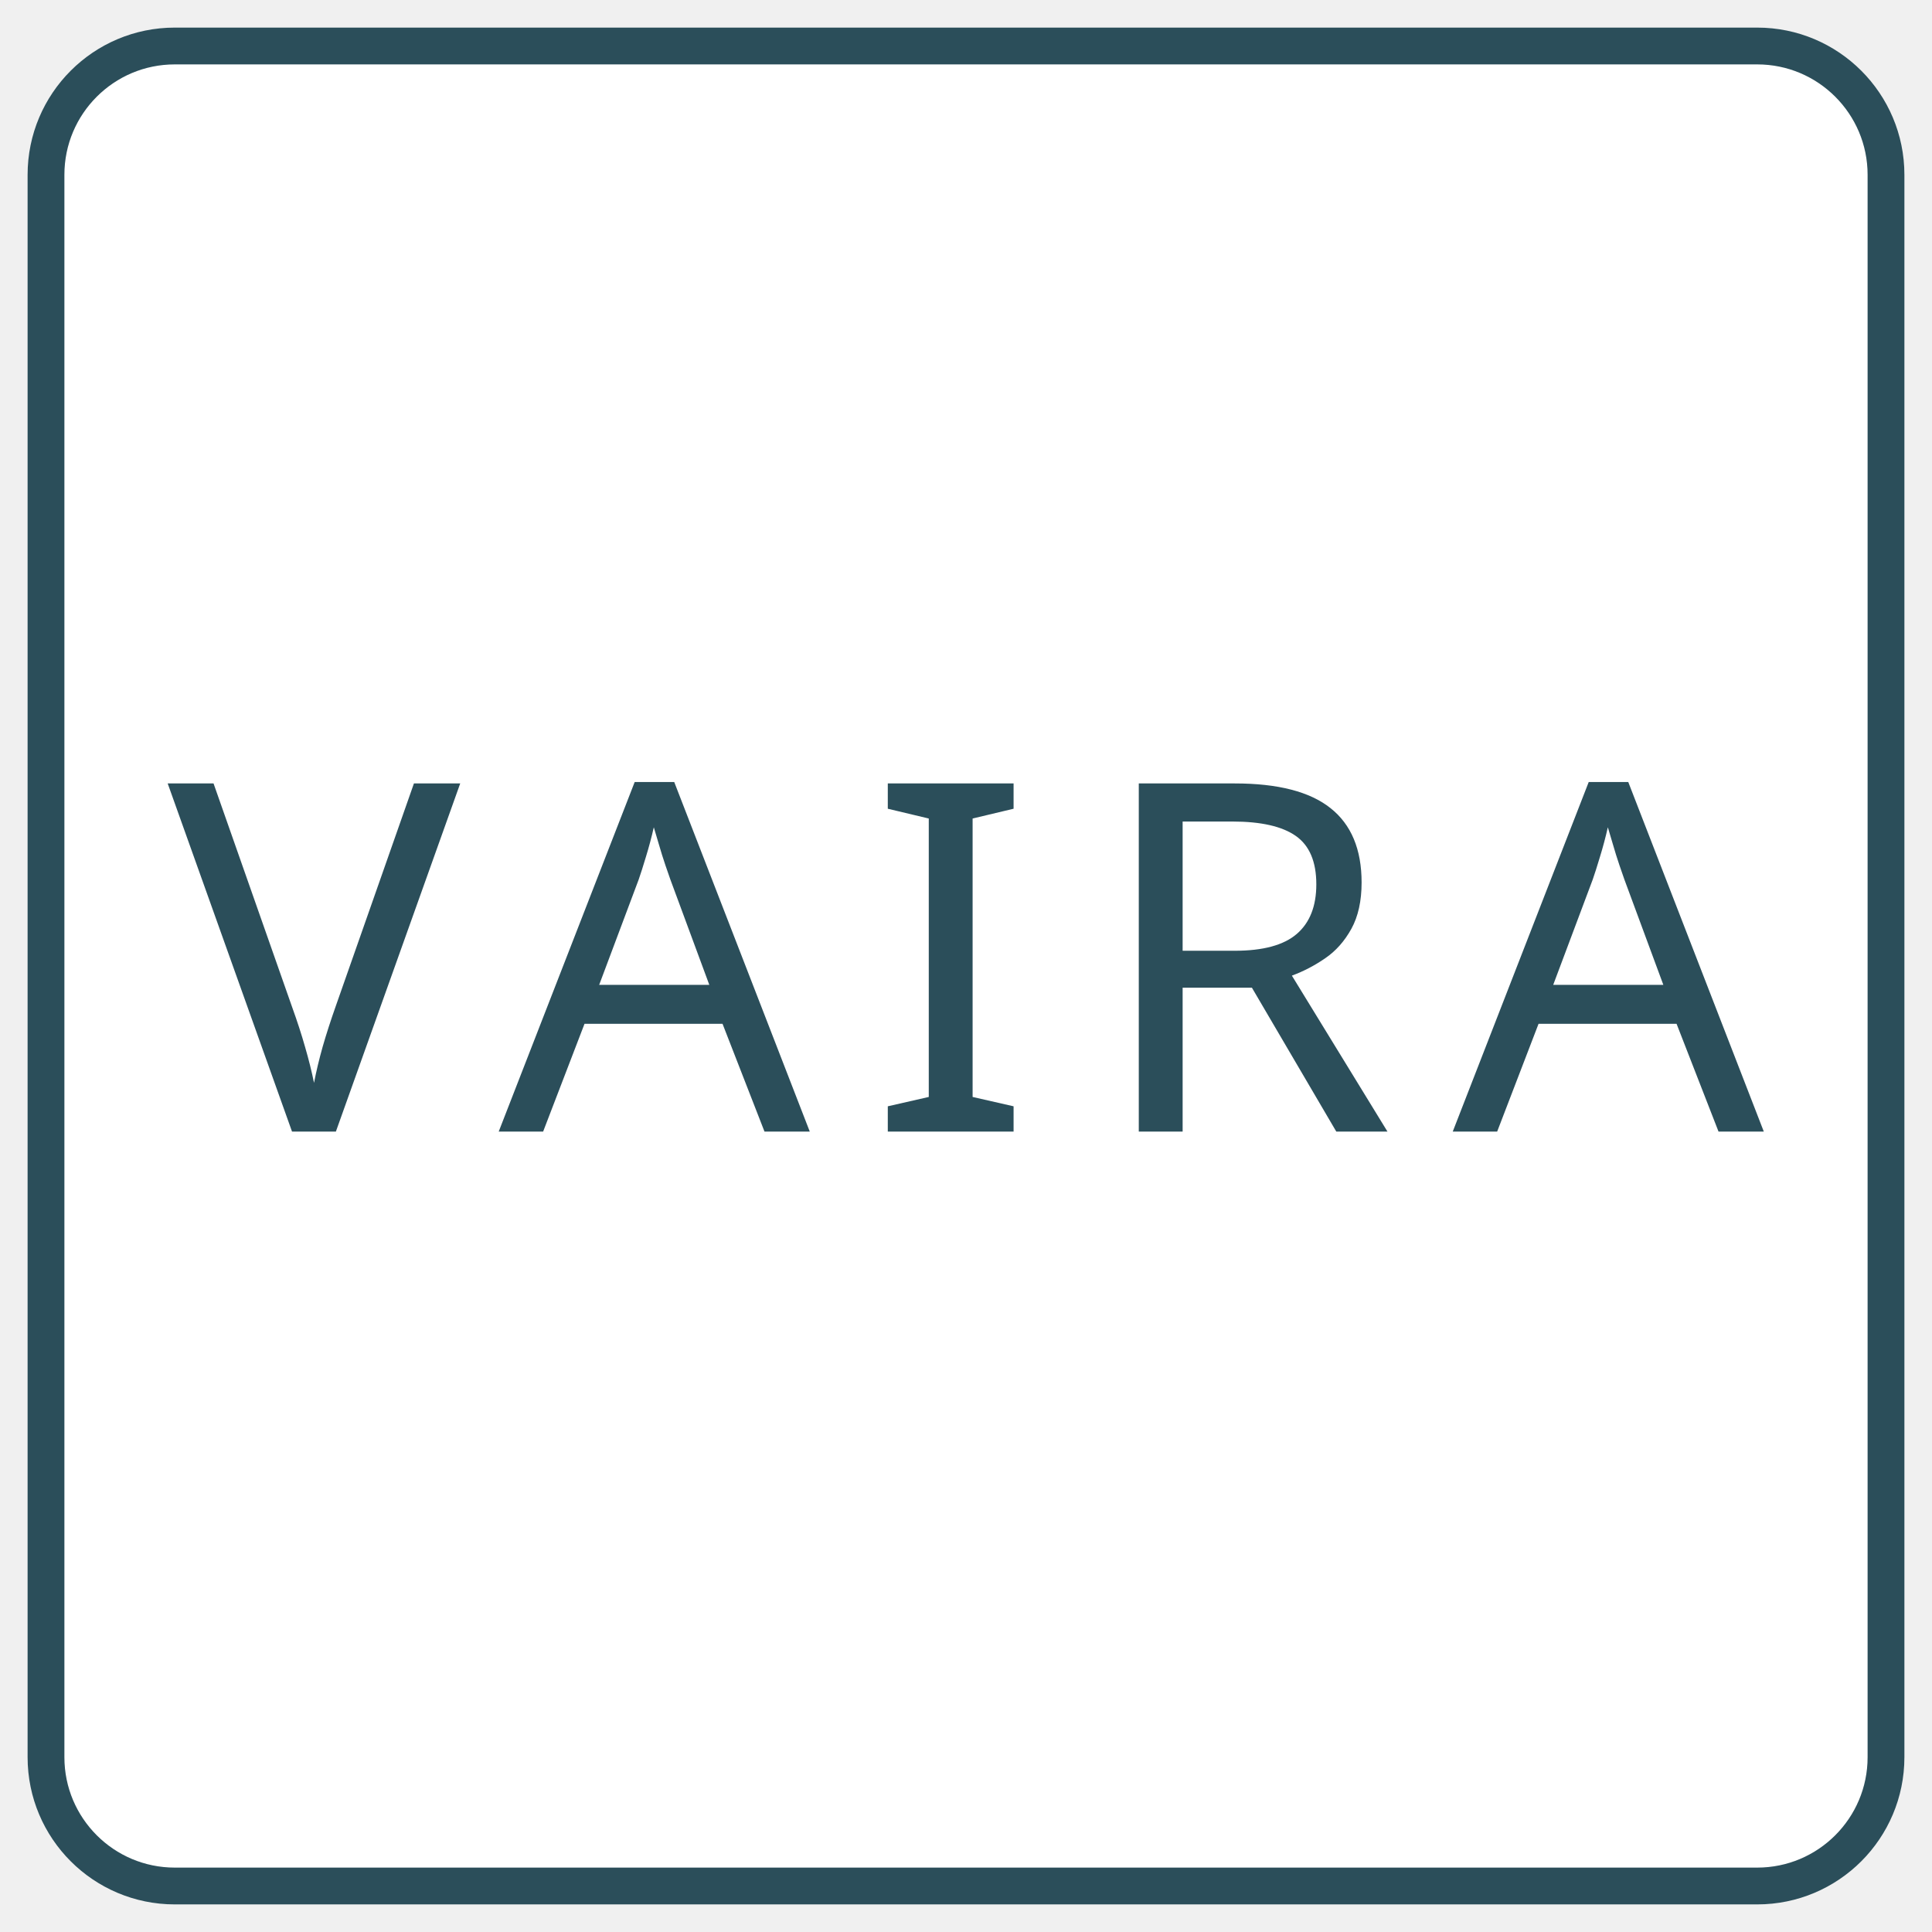
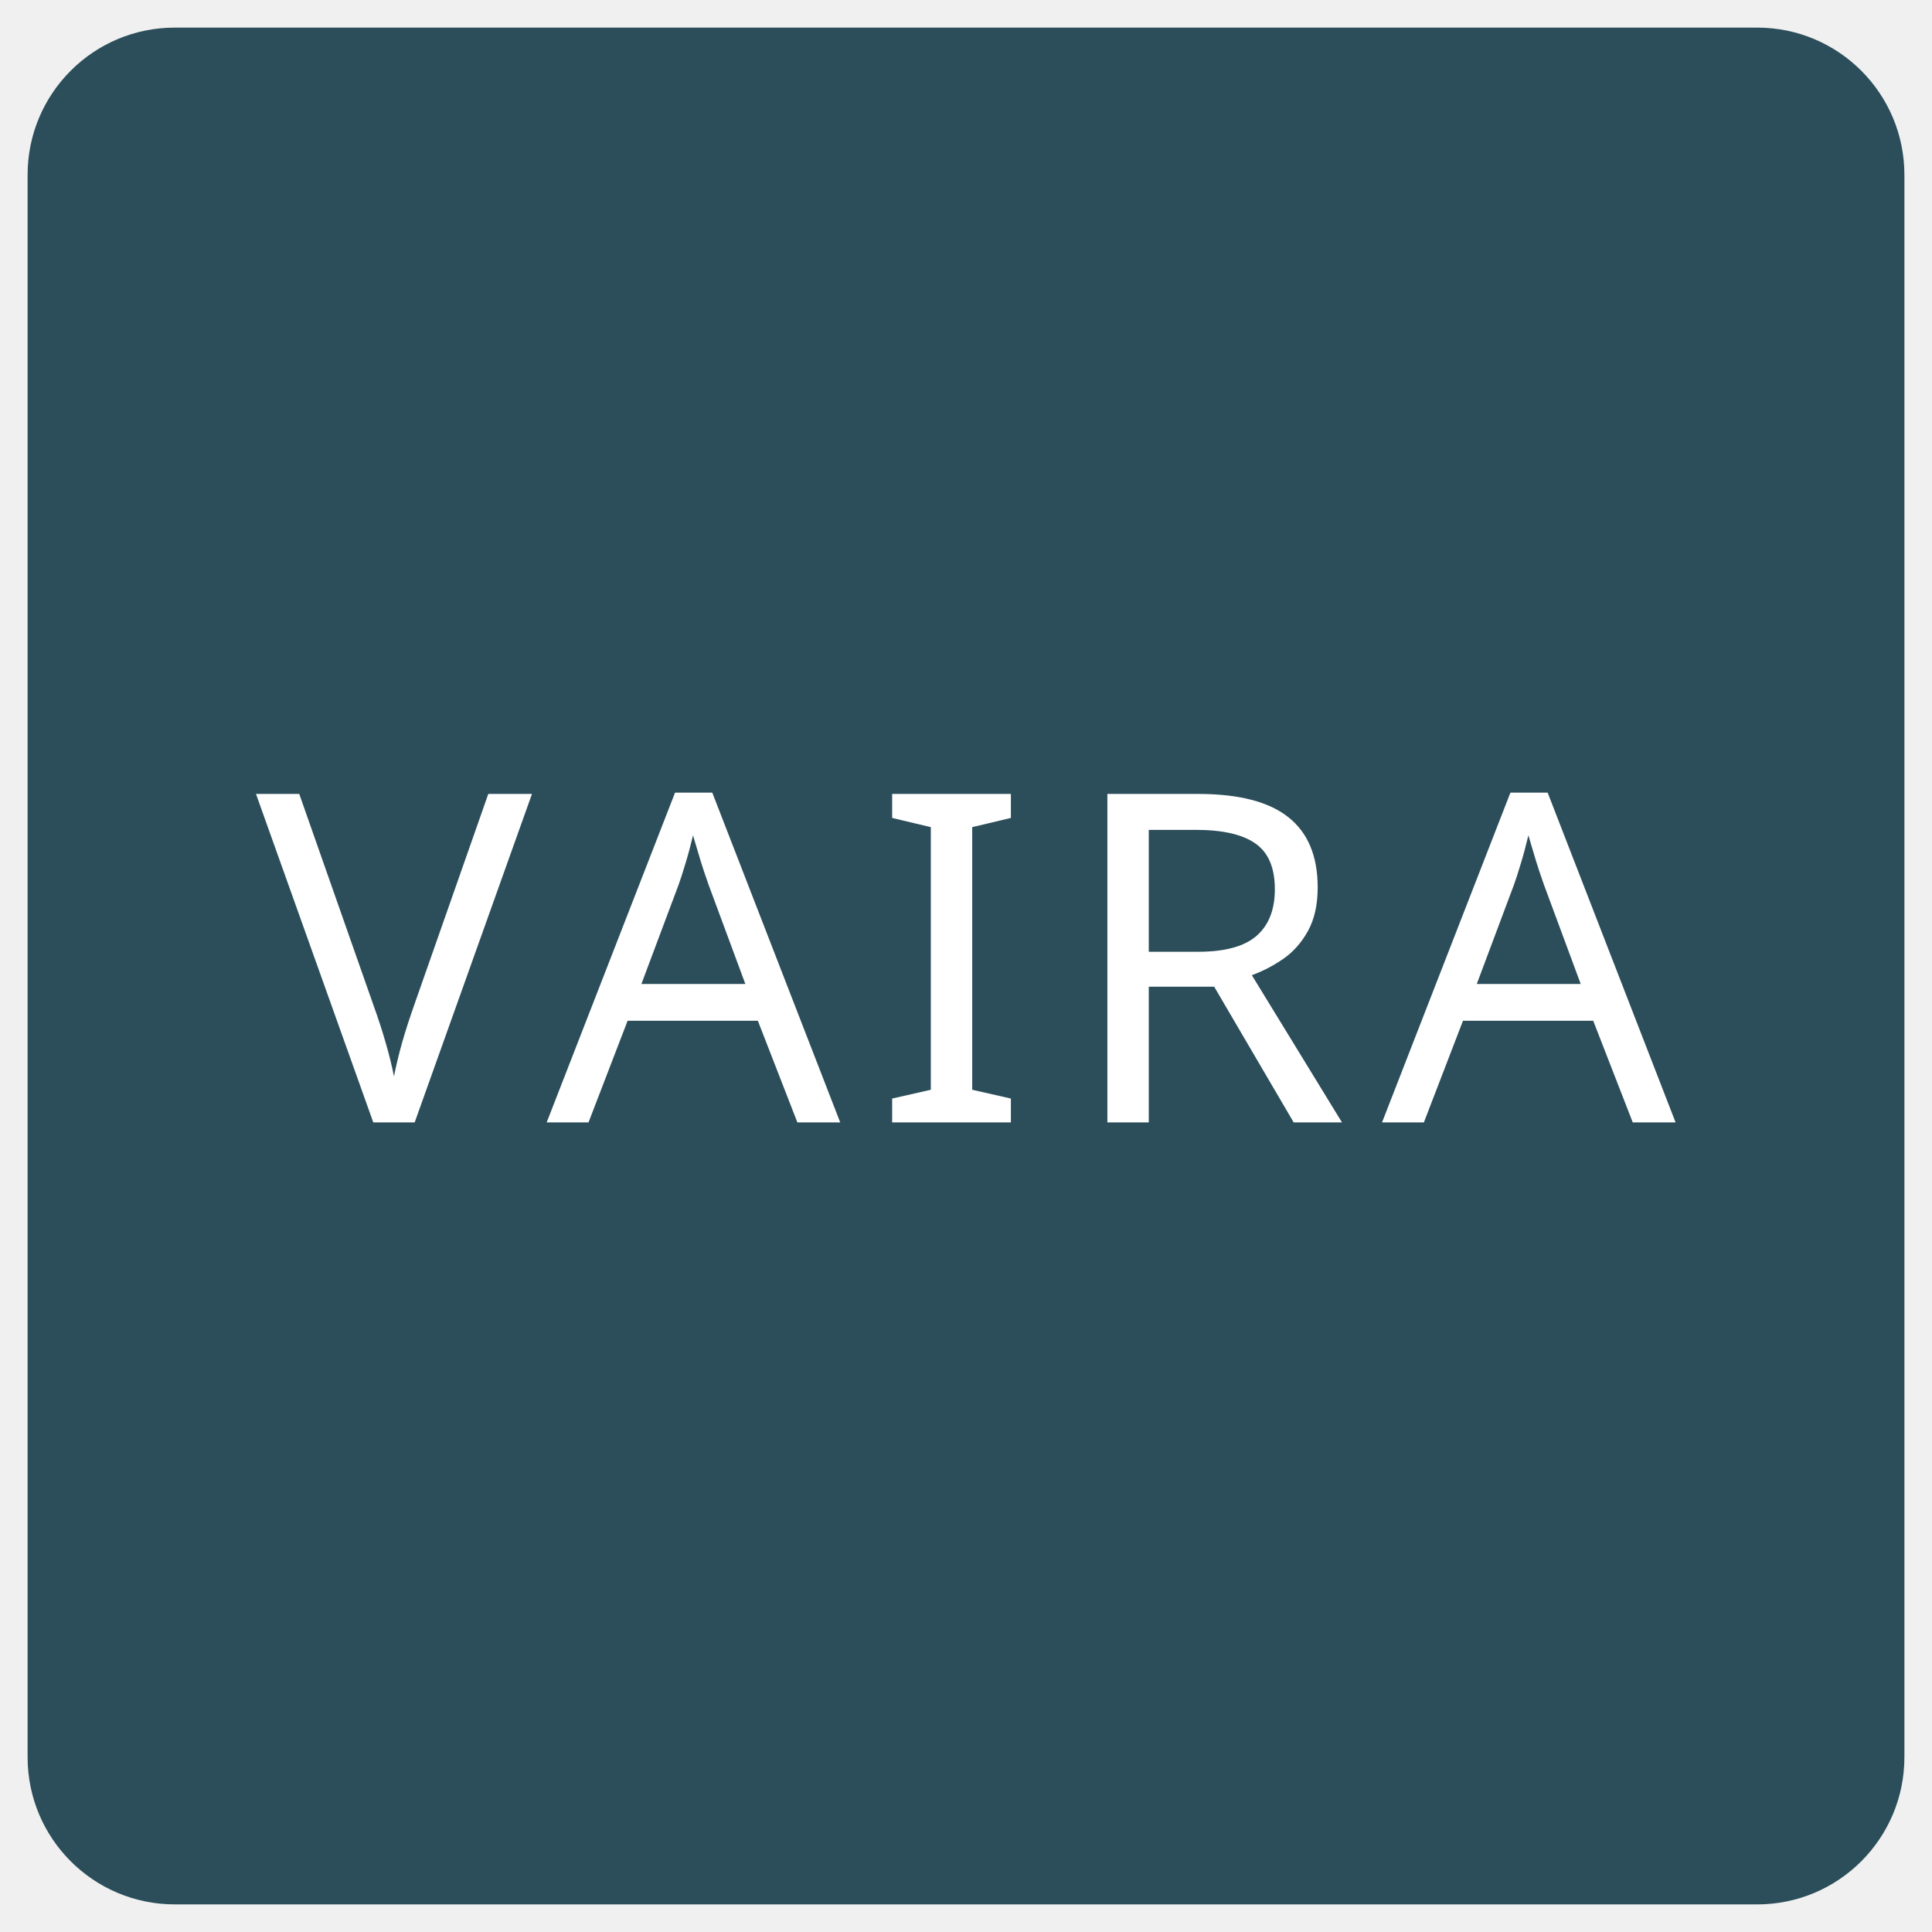
<svg xmlns="http://www.w3.org/2000/svg" width="200mm" height="200mm" viewBox="-5 -5 210 210">
-   <path d="     M 14 0     H 186     A 14 14 0 0 1 200 14     V 186     A 14 14 0 0 1 186 200     H 14     A 14 14 0 0 1 0 186     V 14     A 14 14 0 0 1 14 0     Z" fill="#ffffff" stroke="#2b4e5a" stroke-width="4" />
-   <text x="100" y="118" font-family="Public Sans" font-size="53" letter-spacing="6.3" text-anchor="middle" fill="#2b4e5a">
+   <path d="     M 14 0     H 186     A 14 14 0 0 1 200 14     V 186     A 14 14 0 0 1 186 200     H 14     A 14 14 0 0 1 0 186     V 14     A 14 14 0 0 1 14 0     Z" fill="#2b4e5a" stroke="#2b4e5a" stroke-width="4" />
+   <text x="100" y="117" font-family="Public Sans" font-size="50" letter-spacing="3.6" text-anchor="middle" fill="#ffffff">
    VAIRA
  </text>
</svg>
